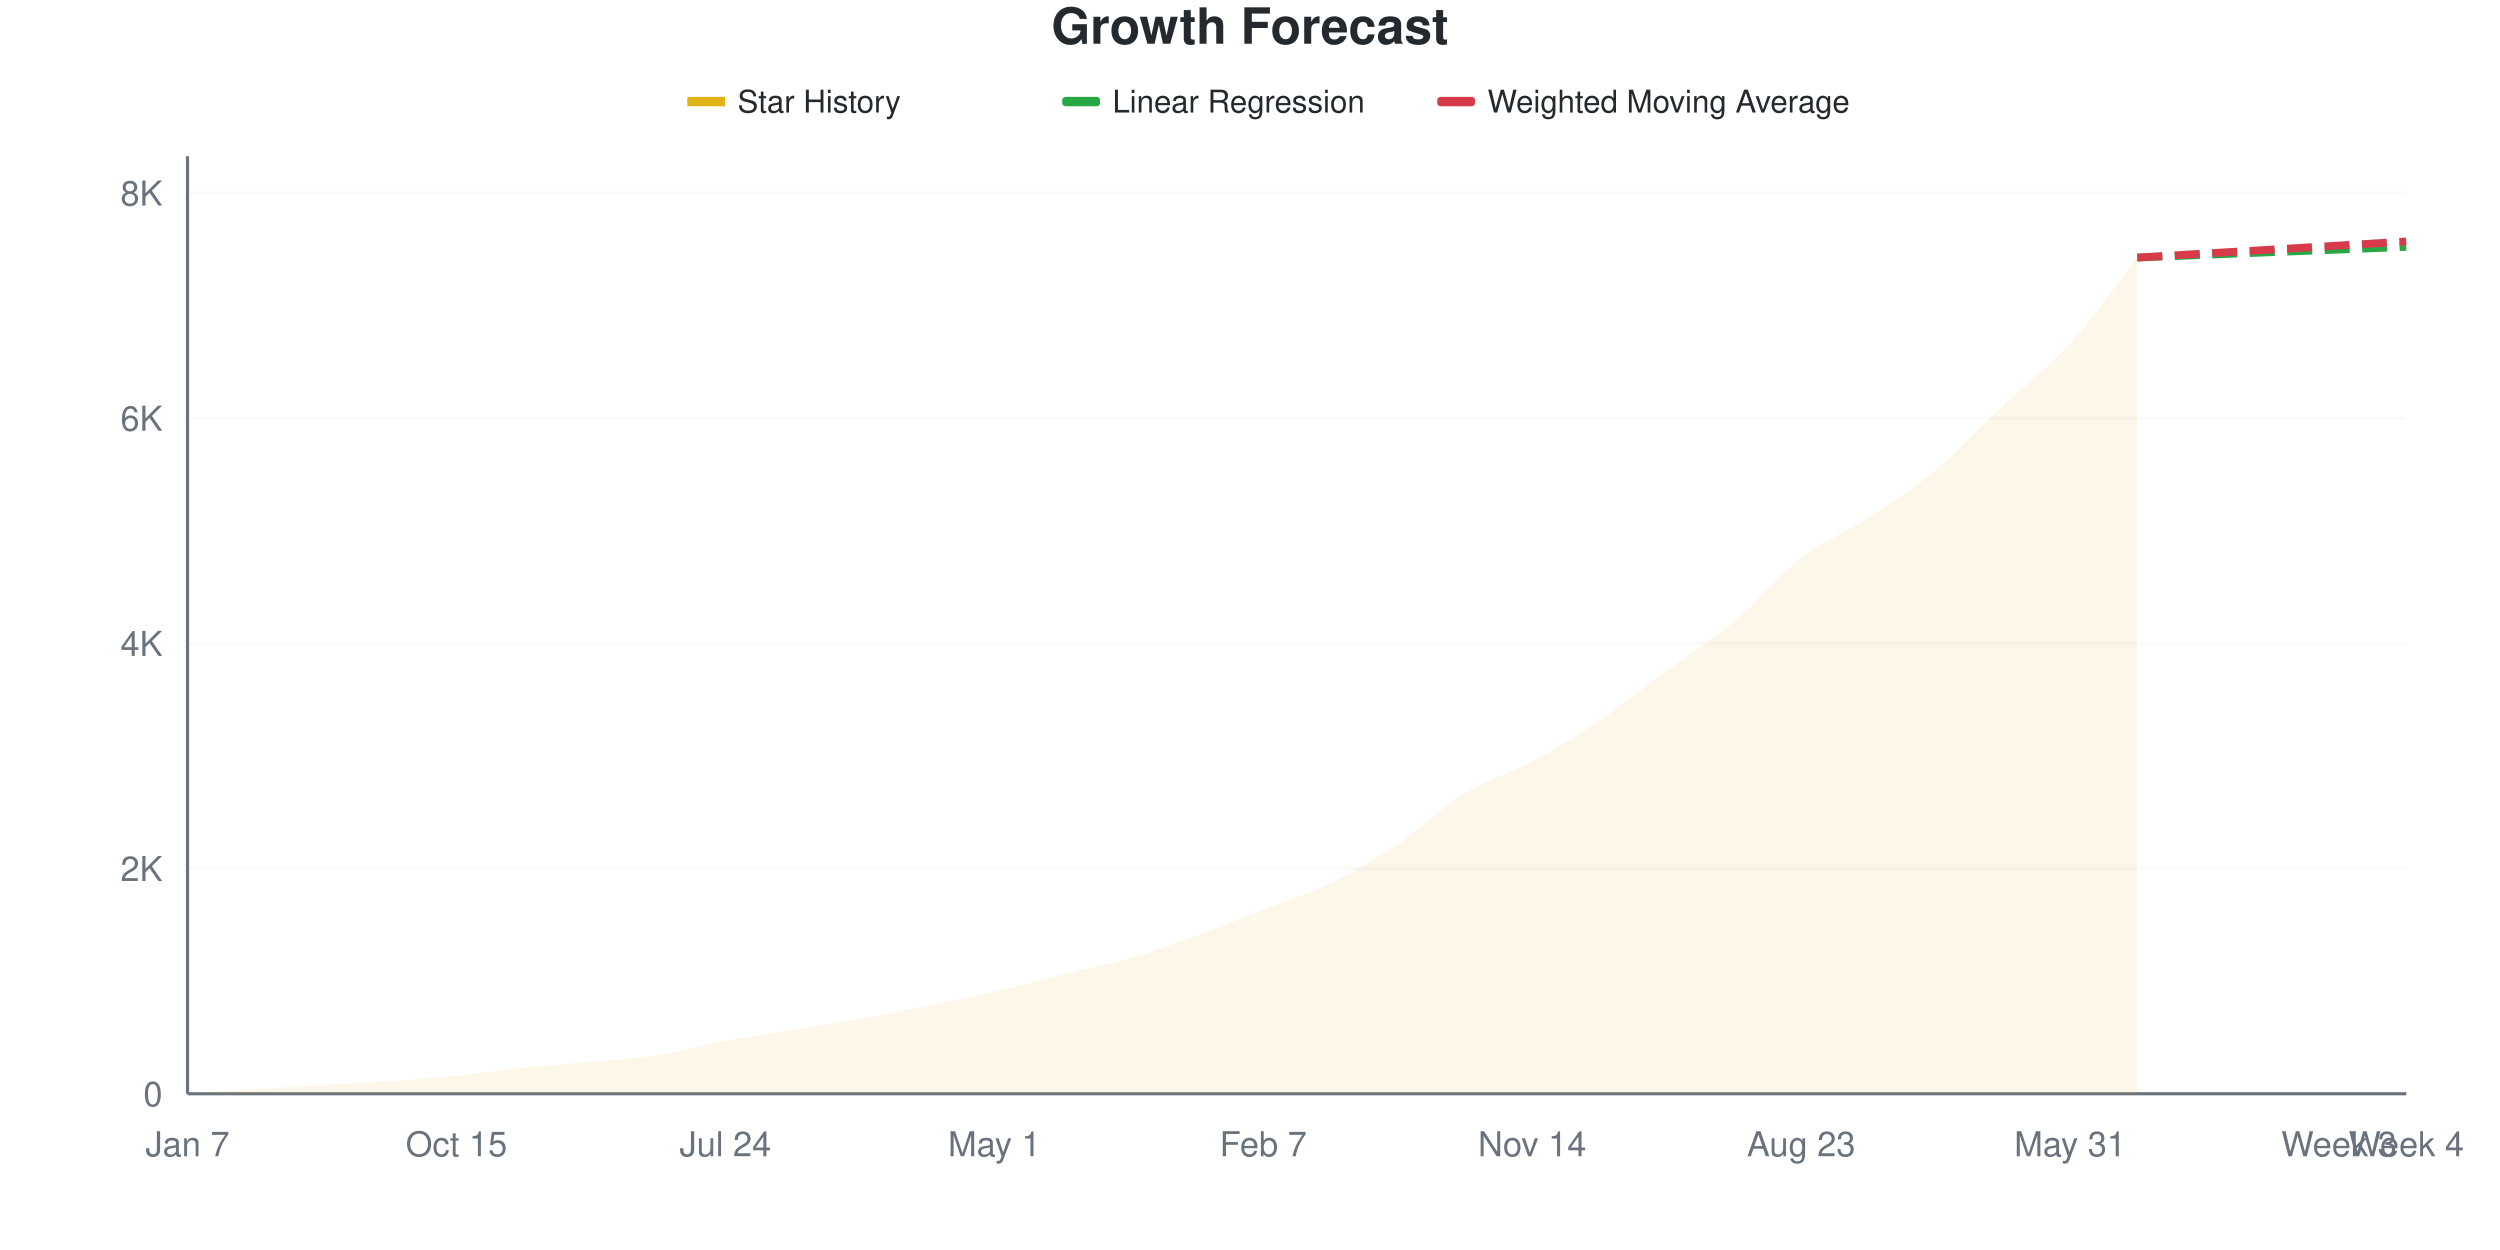
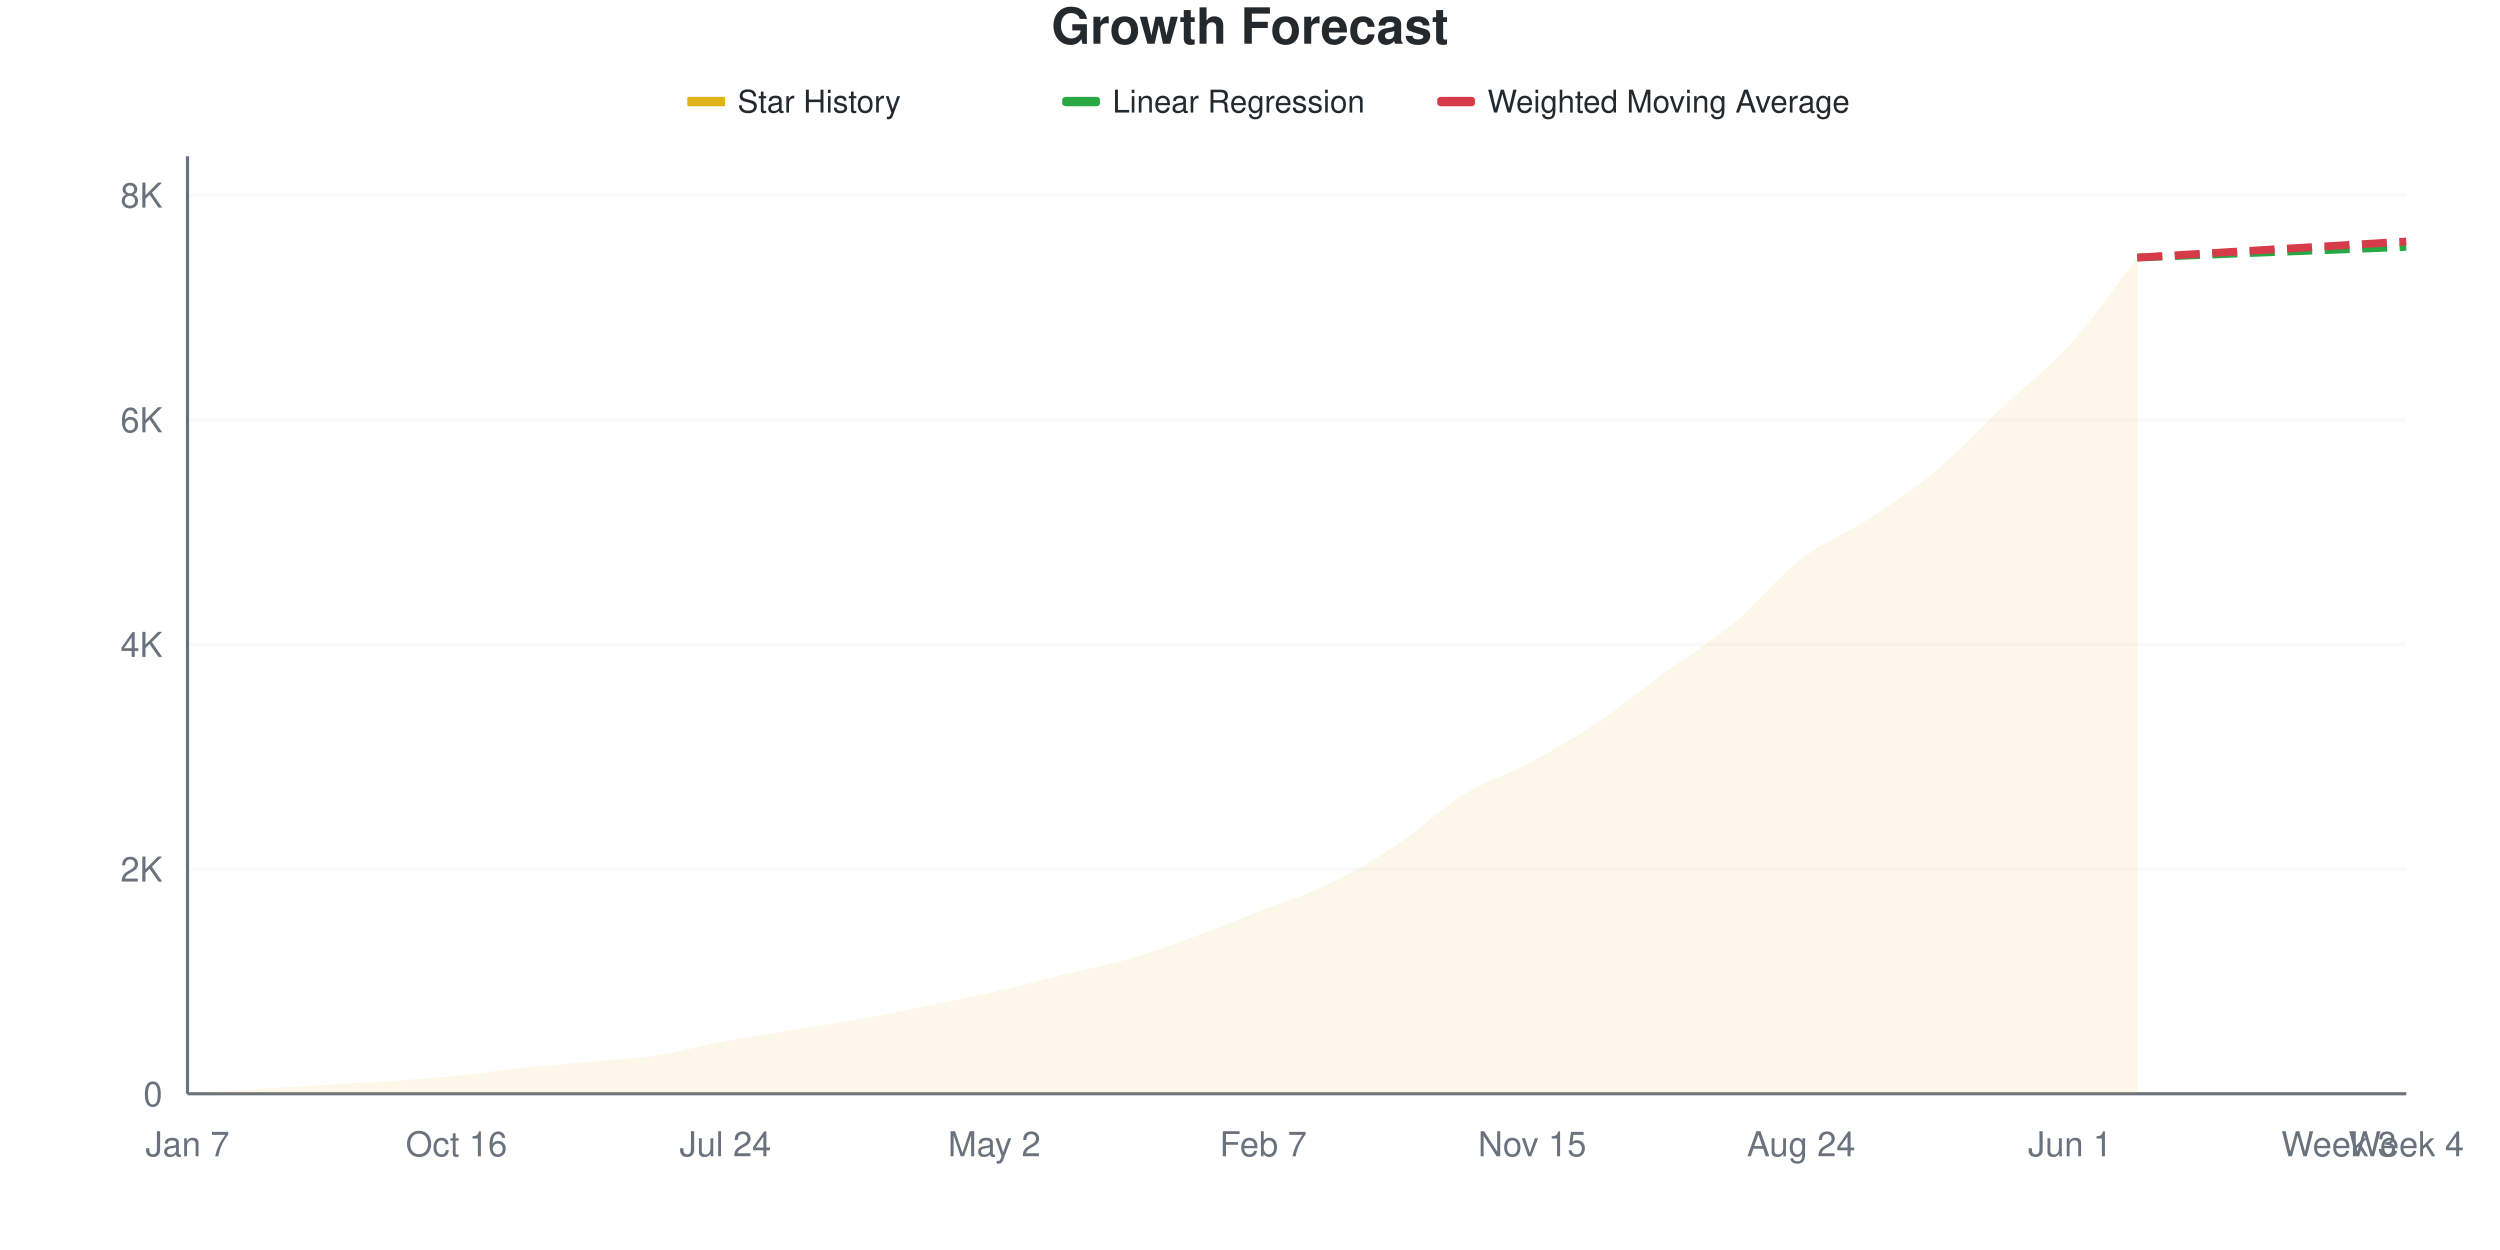
<svg xmlns="http://www.w3.org/2000/svg" viewBox="0 0 800 400" width="800" height="400">
  <style>
    @keyframes drawLine {
      to { stroke-dashoffset: 0; }
    }
    @keyframes fadeInPoint {
      from { opacity: 0; }
      to { opacity: 1; }
    }
    .data-line-0 {
-       stroke-dasharray: 1055;
-       stroke-dashoffset: 1055;
+       stroke-dasharray: 1056;
+       stroke-dashoffset: 1056;
      animation: drawLine 2s ease-out forwards;
    }
    .data-point {
      opacity: 0;
      animation: fadeInPoint 0.5s ease-out forwards;
    }
    .chart-bg { fill: #fff; }
    .chart-text { fill: #24292e; }
    .chart-muted { fill: #6a737d; }
    .chart-grid { stroke: #eee; }
    .chart-axis { stroke: #6a737d; }
    @media (prefers-color-scheme: dark) {
      .chart-bg { fill: #0d1117; }
      .chart-text { fill: #e6edf3; }
      .chart-muted { fill: #8b949e; }
      .chart-grid { stroke: #21262d; }
      .chart-axis { stroke: #8b949e; }
    }
  </style>
  <rect width="800" height="400" class="chart-bg" />
  <text x="400" y="14" text-anchor="middle" class="chart-text" font-size="16" font-weight="bold" font-family="-apple-system, BlinkMacSystemFont, 'Segoe UI', Helvetica, Arial, sans-serif">Growth Forecast</text>
  <g class="legend">
    <rect x="220" y="31" width="12" height="3" fill="#dfb317" />
    <line x1="220" y1="32.5" x2="232" y2="32.5" stroke="#dfb317" stroke-width="2" />
    <text x="236" y="36" class="chart-text" font-size="10" font-family="-apple-system, BlinkMacSystemFont, 'Segoe UI', Helvetica, Arial, sans-serif">Star History</text>
    <rect x="340" y="31" width="12" height="3" fill="#28a745" rx="1" />
    <line x1="340" y1="32.5" x2="352" y2="32.5" stroke="#28a745" stroke-width="2" stroke-dasharray="4,2" />
    <text x="356" y="36" class="chart-text" font-size="10" font-family="-apple-system, BlinkMacSystemFont, 'Segoe UI', Helvetica, Arial, sans-serif">Linear Regression</text>
    <rect x="460" y="31" width="12" height="3" fill="#d73a49" rx="1" />
    <line x1="460" y1="32.5" x2="472" y2="32.5" stroke="#d73a49" stroke-width="2" stroke-dasharray="4,2" />
    <text x="476" y="36" class="chart-text" font-size="10" font-family="-apple-system, BlinkMacSystemFont, 'Segoe UI', Helvetica, Arial, sans-serif">Weighted Moving Average</text>
  </g>
  <g class="grid">
    <line x1="60" y1="350" x2="770" y2="350" class="chart-grid" stroke-opacity="0.3" />
    <text x="52" y="354" text-anchor="end" class="chart-muted" font-size="11" font-family="-apple-system, BlinkMacSystemFont, 'Segoe UI', Helvetica, Arial, sans-serif">0</text>
-     <line x1="60" y1="277.945" x2="770" y2="277.945" class="chart-grid" stroke-opacity="0.3" />
-     <text x="52" y="281.945" text-anchor="end" class="chart-muted" font-size="11" font-family="-apple-system, BlinkMacSystemFont, 'Segoe UI', Helvetica, Arial, sans-serif">2K</text>
-     <line x1="60" y1="205.89" x2="770" y2="205.89" class="chart-grid" stroke-opacity="0.3" />
-     <text x="52" y="209.89" text-anchor="end" class="chart-muted" font-size="11" font-family="-apple-system, BlinkMacSystemFont, 'Segoe UI', Helvetica, Arial, sans-serif">4K</text>
-     <line x1="60" y1="133.836" x2="770" y2="133.836" class="chart-grid" stroke-opacity="0.3" />
-     <text x="52" y="137.836" text-anchor="end" class="chart-muted" font-size="11" font-family="-apple-system, BlinkMacSystemFont, 'Segoe UI', Helvetica, Arial, sans-serif">6K</text>
-     <line x1="60" y1="61.781" x2="770" y2="61.781" class="chart-grid" stroke-opacity="0.3" />
-     <text x="52" y="65.781" text-anchor="end" class="chart-muted" font-size="11" font-family="-apple-system, BlinkMacSystemFont, 'Segoe UI', Helvetica, Arial, sans-serif">8K</text>
+     <line x1="60" y1="278.109" x2="770" y2="278.109" class="chart-grid" stroke-opacity="0.3" />
+     <text x="52" y="282.109" text-anchor="end" class="chart-muted" font-size="11" font-family="-apple-system, BlinkMacSystemFont, 'Segoe UI', Helvetica, Arial, sans-serif">2K</text>
+     <line x1="60" y1="206.219" x2="770" y2="206.219" class="chart-grid" stroke-opacity="0.3" />
+     <text x="52" y="210.219" text-anchor="end" class="chart-muted" font-size="11" font-family="-apple-system, BlinkMacSystemFont, 'Segoe UI', Helvetica, Arial, sans-serif">4K</text>
+     <line x1="60" y1="134.328" x2="770" y2="134.328" class="chart-grid" stroke-opacity="0.3" />
+     <text x="52" y="138.328" text-anchor="end" class="chart-muted" font-size="11" font-family="-apple-system, BlinkMacSystemFont, 'Segoe UI', Helvetica, Arial, sans-serif">6K</text>
+     <line x1="60" y1="62.437" x2="770" y2="62.437" class="chart-grid" stroke-opacity="0.3" />
+     <text x="52" y="66.437" text-anchor="end" class="chart-muted" font-size="11" font-family="-apple-system, BlinkMacSystemFont, 'Segoe UI', Helvetica, Arial, sans-serif">8K</text>
  </g>
  <g class="milestones">
    
  </g>
  <g class="x-axis">
    <text x="60" y="370" text-anchor="middle" class="chart-muted" font-size="11" font-family="-apple-system, BlinkMacSystemFont, 'Segoe UI', Helvetica, Arial, sans-serif">Jan 7</text>
-     <text x="146.061" y="370" text-anchor="middle" class="chart-muted" font-size="11" font-family="-apple-system, BlinkMacSystemFont, 'Segoe UI', Helvetica, Arial, sans-serif">Oct 15</text>
+     <text x="146.061" y="370" text-anchor="middle" class="chart-muted" font-size="11" font-family="-apple-system, BlinkMacSystemFont, 'Segoe UI', Helvetica, Arial, sans-serif">Oct 16</text>
    <text x="232.121" y="370" text-anchor="middle" class="chart-muted" font-size="11" font-family="-apple-system, BlinkMacSystemFont, 'Segoe UI', Helvetica, Arial, sans-serif">Jul 24</text>
-     <text x="318.182" y="370" text-anchor="middle" class="chart-muted" font-size="11" font-family="-apple-system, BlinkMacSystemFont, 'Segoe UI', Helvetica, Arial, sans-serif">May 1</text>
+     <text x="318.182" y="370" text-anchor="middle" class="chart-muted" font-size="11" font-family="-apple-system, BlinkMacSystemFont, 'Segoe UI', Helvetica, Arial, sans-serif">May 2</text>
    <text x="404.242" y="370" text-anchor="middle" class="chart-muted" font-size="11" font-family="-apple-system, BlinkMacSystemFont, 'Segoe UI', Helvetica, Arial, sans-serif">Feb 7</text>
-     <text x="490.303" y="370" text-anchor="middle" class="chart-muted" font-size="11" font-family="-apple-system, BlinkMacSystemFont, 'Segoe UI', Helvetica, Arial, sans-serif">Nov 14</text>
-     <text x="576.364" y="370" text-anchor="middle" class="chart-muted" font-size="11" font-family="-apple-system, BlinkMacSystemFont, 'Segoe UI', Helvetica, Arial, sans-serif">Aug 23</text>
-     <text x="662.424" y="370" text-anchor="middle" class="chart-muted" font-size="11" font-family="-apple-system, BlinkMacSystemFont, 'Segoe UI', Helvetica, Arial, sans-serif">May 31</text>
+     <text x="490.303" y="370" text-anchor="middle" class="chart-muted" font-size="11" font-family="-apple-system, BlinkMacSystemFont, 'Segoe UI', Helvetica, Arial, sans-serif">Nov 15</text>
+     <text x="576.364" y="370" text-anchor="middle" class="chart-muted" font-size="11" font-family="-apple-system, BlinkMacSystemFont, 'Segoe UI', Helvetica, Arial, sans-serif">Aug 24</text>
+     <text x="662.424" y="370" text-anchor="middle" class="chart-muted" font-size="11" font-family="-apple-system, BlinkMacSystemFont, 'Segoe UI', Helvetica, Arial, sans-serif">Jun 1</text>
    <text x="748.485" y="370" text-anchor="middle" class="chart-muted" font-size="11" font-family="-apple-system, BlinkMacSystemFont, 'Segoe UI', Helvetica, Arial, sans-serif">Week 3</text>
    <text x="770" y="370" text-anchor="middle" class="chart-muted" font-size="11" font-family="-apple-system, BlinkMacSystemFont, 'Segoe UI', Helvetica, Arial, sans-serif">Week 4</text>
  </g>
  <line x1="60" y1="50" x2="60" y2="350" class="chart-axis" stroke-width="1" />
  <line x1="60" y1="350" x2="770" y2="350" class="chart-axis" stroke-width="1" />
-   <path d="M60,350 L60,349.964 C67.172,349.496 74.343,349.015 81.515,348.559 C88.687,348.103 95.859,347.658 103.03,347.226 C110.202,346.794 117.374,346.463 124.545,345.965 C131.717,345.467 138.889,344.956 146.061,344.236 C153.232,343.515 160.404,342.38 167.576,341.642 C174.747,340.903 181.919,340.471 189.091,339.804 C196.263,339.138 203.434,338.771 210.606,337.643 C217.778,336.514 224.949,334.382 232.121,333.031 C239.293,331.68 246.465,330.689 253.636,329.536 C260.808,328.384 267.98,327.387 275.152,326.114 C282.323,324.841 289.495,323.358 296.667,321.899 C303.838,320.44 311.01,319.01 318.182,317.359 C325.354,315.708 332.525,313.756 339.697,311.991 C346.869,310.226 354.04,308.845 361.212,306.767 C368.384,304.69 375.556,302.15 382.727,299.526 C389.899,296.902 397.071,293.839 404.242,291.023 C411.414,288.207 418.586,286.111 425.758,282.629 C432.929,279.146 440.101,274.931 447.273,270.127 C454.444,265.324 461.616,258.214 468.788,253.807 C475.96,249.4 483.131,247.568 490.303,243.683 C497.475,239.798 504.646,235.355 511.818,230.497 C518.99,225.639 526.162,219.785 533.333,214.537 C540.505,209.289 547.677,205.002 554.848,199.009 C562.02,193.017 569.192,184.142 576.364,178.582 C583.535,173.021 590.707,170.337 597.879,165.648 C605.051,160.958 612.222,156.401 619.394,150.444 C626.566,144.488 633.737,136.652 640.909,129.909 C648.081,123.166 655.253,117.9 662.424,109.986 C669.596,102.072 676.768,91.612 683.939,82.425 L683.939,350 L60,350 Z" fill="#dfb317" fill-opacity="0.1" />
-   <path d="M60,350 L60,349.964 C67.172,349.496 74.343,349.015 81.515,348.559 C88.687,348.103 95.859,347.658 103.03,347.226 C110.202,346.794 117.374,346.463 124.545,345.965 C131.717,345.467 138.889,344.956 146.061,344.236 C153.232,343.515 160.404,342.38 167.576,341.642 C174.747,340.903 181.919,340.471 189.091,339.804 C196.263,339.138 203.434,338.771 210.606,337.643 C217.778,336.514 224.949,334.382 232.121,333.031 C239.293,331.68 246.465,330.689 253.636,329.536 C260.808,328.384 267.98,327.387 275.152,326.114 C282.323,324.841 289.495,323.358 296.667,321.899 C303.838,320.44 311.01,319.01 318.182,317.359 C325.354,315.708 332.525,313.756 339.697,311.991 C346.869,310.226 354.04,308.845 361.212,306.767 C368.384,304.69 375.556,302.15 382.727,299.526 C389.899,296.902 397.071,293.839 404.242,291.023 C411.414,288.207 418.586,286.111 425.758,282.629 C432.929,279.146 440.101,274.931 447.273,270.127 C454.444,265.324 461.616,258.214 468.788,253.807 C475.96,249.4 483.131,247.568 490.303,243.683 C497.475,239.798 504.646,235.355 511.818,230.497 C518.99,225.639 526.162,219.785 533.333,214.537 C540.505,209.289 547.677,205.002 554.848,199.009 C562.02,193.017 569.192,184.142 576.364,178.582 C583.535,173.021 590.707,170.337 597.879,165.648 C605.051,160.958 612.222,156.401 619.394,150.444 C626.566,144.488 633.737,136.652 640.909,129.909 C648.081,123.166 655.253,117.9 662.424,109.986 C669.596,102.072 676.768,91.612 683.939,82.425" fill="none" stroke="#dfb317" stroke-width="2.5" class="data-line-0" />
-   <path d="M683.939,82.425 C691.111,82.136 698.283,81.848 705.455,81.56 C712.626,81.272 719.798,80.978 726.97,80.695 C734.141,80.413 741.313,80.149 748.485,79.867 C755.657,79.584 762.828,79.29 770,79.002" fill="none" stroke="#28a745" stroke-width="2.5" stroke-dasharray="8,4" />
-   <path d="M683.939,82.425 C691.111,81.992 698.283,81.554 705.455,81.128 C712.626,80.701 719.798,80.293 726.97,79.867 C734.141,79.44 741.313,79.002 748.485,78.57 C755.657,78.137 762.828,77.705 770,77.273" fill="none" stroke="#d73a49" stroke-width="2.5" stroke-dasharray="8,4" />
+   <path d="M60,350 L60,349.964 C67.172,349.497 74.343,349.017 81.515,348.562 C88.687,348.107 95.859,347.664 103.03,347.232 C110.202,346.801 117.374,346.471 124.545,345.974 C131.717,345.477 138.889,344.968 146.061,344.249 C153.232,343.53 160.404,342.404 167.576,341.661 C174.747,340.918 181.919,340.457 189.091,339.792 C196.263,339.127 203.434,338.791 210.606,337.671 C217.778,336.55 224.949,334.418 232.121,333.07 C239.293,331.722 246.465,330.739 253.636,329.583 C260.808,328.427 267.98,327.42 275.152,326.132 C282.323,324.844 289.495,323.311 296.667,321.855 C303.838,320.399 311.01,319.039 318.182,317.398 C325.354,315.756 332.525,313.761 339.697,312.006 C346.869,310.25 354.04,308.944 361.212,306.866 C368.384,304.787 375.556,302.151 382.727,299.533 C389.899,296.915 397.071,293.967 404.242,291.157 C411.414,288.348 418.586,286.173 425.758,282.674 C432.929,279.176 440.101,274.94 447.273,270.165 C454.444,265.391 461.616,258.435 468.788,254.026 C475.96,249.617 483.131,247.592 490.303,243.71 C497.475,239.827 504.646,235.556 511.818,230.733 C518.99,225.911 526.162,220.004 533.333,214.774 C540.505,209.543 547.677,205.332 554.848,199.353 C562.02,193.374 569.192,184.436 576.364,178.9 C583.535,173.364 590.707,170.83 597.879,166.139 C605.051,161.449 612.222,156.752 619.394,150.755 C626.566,144.758 633.737,136.91 640.909,130.158 C648.081,123.406 655.253,118.2 662.424,110.244 C669.596,102.289 676.768,91.697 683.939,82.423 L683.939,350 L60,350 Z" fill="#dfb317" fill-opacity="0.1" />
+   <path d="M60,350 L60,349.964 C67.172,349.497 74.343,349.017 81.515,348.562 C88.687,348.107 95.859,347.664 103.03,347.232 C110.202,346.801 117.374,346.471 124.545,345.974 C131.717,345.477 138.889,344.968 146.061,344.249 C153.232,343.53 160.404,342.404 167.576,341.661 C174.747,340.918 181.919,340.457 189.091,339.792 C196.263,339.127 203.434,338.791 210.606,337.671 C217.778,336.55 224.949,334.418 232.121,333.07 C239.293,331.722 246.465,330.739 253.636,329.583 C260.808,328.427 267.98,327.42 275.152,326.132 C282.323,324.844 289.495,323.311 296.667,321.855 C303.838,320.399 311.01,319.039 318.182,317.398 C325.354,315.756 332.525,313.761 339.697,312.006 C346.869,310.25 354.04,308.944 361.212,306.866 C368.384,304.787 375.556,302.151 382.727,299.533 C389.899,296.915 397.071,293.967 404.242,291.157 C411.414,288.348 418.586,286.173 425.758,282.674 C432.929,279.176 440.101,274.94 447.273,270.165 C454.444,265.391 461.616,258.435 468.788,254.026 C475.96,249.617 483.131,247.592 490.303,243.71 C497.475,239.827 504.646,235.556 511.818,230.733 C518.99,225.911 526.162,220.004 533.333,214.774 C540.505,209.543 547.677,205.332 554.848,199.353 C562.02,193.374 569.192,184.436 576.364,178.9 C583.535,173.364 590.707,170.83 597.879,166.139 C605.051,161.449 612.222,156.752 619.394,150.755 C626.566,144.758 633.737,136.91 640.909,130.158 C648.081,123.406 655.253,118.2 662.424,110.244 C669.596,102.289 676.768,91.697 683.939,82.423" fill="none" stroke="#dfb317" stroke-width="2.5" class="data-line-0" />
+   <path d="M683.939,82.423 C691.111,82.135 698.283,81.848 705.455,81.56 C712.626,81.272 719.798,80.979 726.97,80.697 C734.141,80.416 741.313,80.152 748.485,79.871 C755.657,79.589 762.828,79.295 770,79.008" fill="none" stroke="#28a745" stroke-width="2.5" stroke-dasharray="8,4" />
+   <path d="M683.939,82.423 C691.111,81.991 698.283,81.56 705.455,81.129 C712.626,80.697 719.798,80.26 726.97,79.835 C734.141,79.409 741.313,79.002 748.485,78.577 C755.657,78.151 762.828,77.714 770,77.283" fill="none" stroke="#d73a49" stroke-width="2.5" stroke-dasharray="8,4" />
  <g class="points">
    <circle cx="60" cy="349.964" r="4" fill="#dfb317" class="data-point" style="animation-delay: 1.50s" />
-     <circle cx="81.515" cy="348.559" r="4" fill="#dfb317" class="data-point" style="animation-delay: 1.55s" />
-     <circle cx="103.03" cy="347.226" r="4" fill="#dfb317" class="data-point" style="animation-delay: 1.60s" />
-     <circle cx="124.545" cy="345.965" r="4" fill="#dfb317" class="data-point" style="animation-delay: 1.65s" />
-     <circle cx="146.061" cy="344.236" r="4" fill="#dfb317" class="data-point" style="animation-delay: 1.70s" />
-     <circle cx="167.576" cy="341.642" r="4" fill="#dfb317" class="data-point" style="animation-delay: 1.75s" />
-     <circle cx="189.091" cy="339.804" r="4" fill="#dfb317" class="data-point" style="animation-delay: 1.80s" />
-     <circle cx="210.606" cy="337.643" r="4" fill="#dfb317" class="data-point" style="animation-delay: 1.85s" />
-     <circle cx="232.121" cy="333.031" r="4" fill="#dfb317" class="data-point" style="animation-delay: 1.90s" />
-     <circle cx="253.636" cy="329.536" r="4" fill="#dfb317" class="data-point" style="animation-delay: 1.95s" />
-     <circle cx="275.152" cy="326.114" r="4" fill="#dfb317" class="data-point" style="animation-delay: 2.00s" />
-     <circle cx="296.667" cy="321.899" r="4" fill="#dfb317" class="data-point" style="animation-delay: 2.05s" />
-     <circle cx="318.182" cy="317.359" r="4" fill="#dfb317" class="data-point" style="animation-delay: 2.10s" />
-     <circle cx="339.697" cy="311.991" r="4" fill="#dfb317" class="data-point" style="animation-delay: 2.15s" />
-     <circle cx="361.212" cy="306.767" r="4" fill="#dfb317" class="data-point" style="animation-delay: 2.20s" />
-     <circle cx="382.727" cy="299.526" r="4" fill="#dfb317" class="data-point" style="animation-delay: 2.25s" />
-     <circle cx="404.242" cy="291.023" r="4" fill="#dfb317" class="data-point" style="animation-delay: 2.30s" />
-     <circle cx="425.758" cy="282.629" r="4" fill="#dfb317" class="data-point" style="animation-delay: 2.35s" />
-     <circle cx="447.273" cy="270.127" r="4" fill="#dfb317" class="data-point" style="animation-delay: 2.40s" />
-     <circle cx="468.788" cy="253.807" r="4" fill="#dfb317" class="data-point" style="animation-delay: 2.45s" />
-     <circle cx="490.303" cy="243.683" r="4" fill="#dfb317" class="data-point" style="animation-delay: 2.50s" />
-     <circle cx="511.818" cy="230.497" r="4" fill="#dfb317" class="data-point" style="animation-delay: 2.55s" />
-     <circle cx="533.333" cy="214.537" r="4" fill="#dfb317" class="data-point" style="animation-delay: 2.60s" />
-     <circle cx="554.848" cy="199.009" r="4" fill="#dfb317" class="data-point" style="animation-delay: 2.65s" />
-     <circle cx="576.364" cy="178.582" r="4" fill="#dfb317" class="data-point" style="animation-delay: 2.70s" />
-     <circle cx="597.879" cy="165.648" r="4" fill="#dfb317" class="data-point" style="animation-delay: 2.75s" />
-     <circle cx="619.394" cy="150.444" r="4" fill="#dfb317" class="data-point" style="animation-delay: 2.80s" />
-     <circle cx="640.909" cy="129.909" r="4" fill="#dfb317" class="data-point" style="animation-delay: 2.85s" />
-     <circle cx="662.424" cy="109.986" r="4" fill="#dfb317" class="data-point" style="animation-delay: 2.90s" />
-     <circle cx="683.939" cy="82.425" r="4" fill="#dfb317" class="data-point" style="animation-delay: 2.95s" />
+     <circle cx="81.515" cy="348.562" r="4" fill="#dfb317" class="data-point" style="animation-delay: 1.55s" />
+     <circle cx="103.03" cy="347.232" r="4" fill="#dfb317" class="data-point" style="animation-delay: 1.60s" />
+     <circle cx="124.545" cy="345.974" r="4" fill="#dfb317" class="data-point" style="animation-delay: 1.65s" />
+     <circle cx="146.061" cy="344.249" r="4" fill="#dfb317" class="data-point" style="animation-delay: 1.70s" />
+     <circle cx="167.576" cy="341.661" r="4" fill="#dfb317" class="data-point" style="animation-delay: 1.75s" />
+     <circle cx="189.091" cy="339.792" r="4" fill="#dfb317" class="data-point" style="animation-delay: 1.80s" />
+     <circle cx="210.606" cy="337.671" r="4" fill="#dfb317" class="data-point" style="animation-delay: 1.85s" />
+     <circle cx="232.121" cy="333.07" r="4" fill="#dfb317" class="data-point" style="animation-delay: 1.90s" />
+     <circle cx="253.636" cy="329.583" r="4" fill="#dfb317" class="data-point" style="animation-delay: 1.95s" />
+     <circle cx="275.152" cy="326.132" r="4" fill="#dfb317" class="data-point" style="animation-delay: 2.00s" />
+     <circle cx="296.667" cy="321.855" r="4" fill="#dfb317" class="data-point" style="animation-delay: 2.05s" />
+     <circle cx="318.182" cy="317.398" r="4" fill="#dfb317" class="data-point" style="animation-delay: 2.10s" />
+     <circle cx="339.697" cy="312.006" r="4" fill="#dfb317" class="data-point" style="animation-delay: 2.15s" />
+     <circle cx="361.212" cy="306.866" r="4" fill="#dfb317" class="data-point" style="animation-delay: 2.20s" />
+     <circle cx="382.727" cy="299.533" r="4" fill="#dfb317" class="data-point" style="animation-delay: 2.25s" />
+     <circle cx="404.242" cy="291.157" r="4" fill="#dfb317" class="data-point" style="animation-delay: 2.30s" />
+     <circle cx="425.758" cy="282.674" r="4" fill="#dfb317" class="data-point" style="animation-delay: 2.35s" />
+     <circle cx="447.273" cy="270.165" r="4" fill="#dfb317" class="data-point" style="animation-delay: 2.40s" />
+     <circle cx="468.788" cy="254.026" r="4" fill="#dfb317" class="data-point" style="animation-delay: 2.45s" />
+     <circle cx="490.303" cy="243.71" r="4" fill="#dfb317" class="data-point" style="animation-delay: 2.50s" />
+     <circle cx="511.818" cy="230.733" r="4" fill="#dfb317" class="data-point" style="animation-delay: 2.55s" />
+     <circle cx="533.333" cy="214.774" r="4" fill="#dfb317" class="data-point" style="animation-delay: 2.60s" />
+     <circle cx="554.848" cy="199.353" r="4" fill="#dfb317" class="data-point" style="animation-delay: 2.65s" />
+     <circle cx="576.364" cy="178.9" r="4" fill="#dfb317" class="data-point" style="animation-delay: 2.70s" />
+     <circle cx="597.879" cy="166.139" r="4" fill="#dfb317" class="data-point" style="animation-delay: 2.75s" />
+     <circle cx="619.394" cy="150.755" r="4" fill="#dfb317" class="data-point" style="animation-delay: 2.80s" />
+     <circle cx="640.909" cy="130.158" r="4" fill="#dfb317" class="data-point" style="animation-delay: 2.85s" />
+     <circle cx="662.424" cy="110.244" r="4" fill="#dfb317" class="data-point" style="animation-delay: 2.90s" />
+     <circle cx="683.939" cy="82.423" r="4" fill="#dfb317" class="data-point" style="animation-delay: 2.95s" />
  </g>
</svg>
